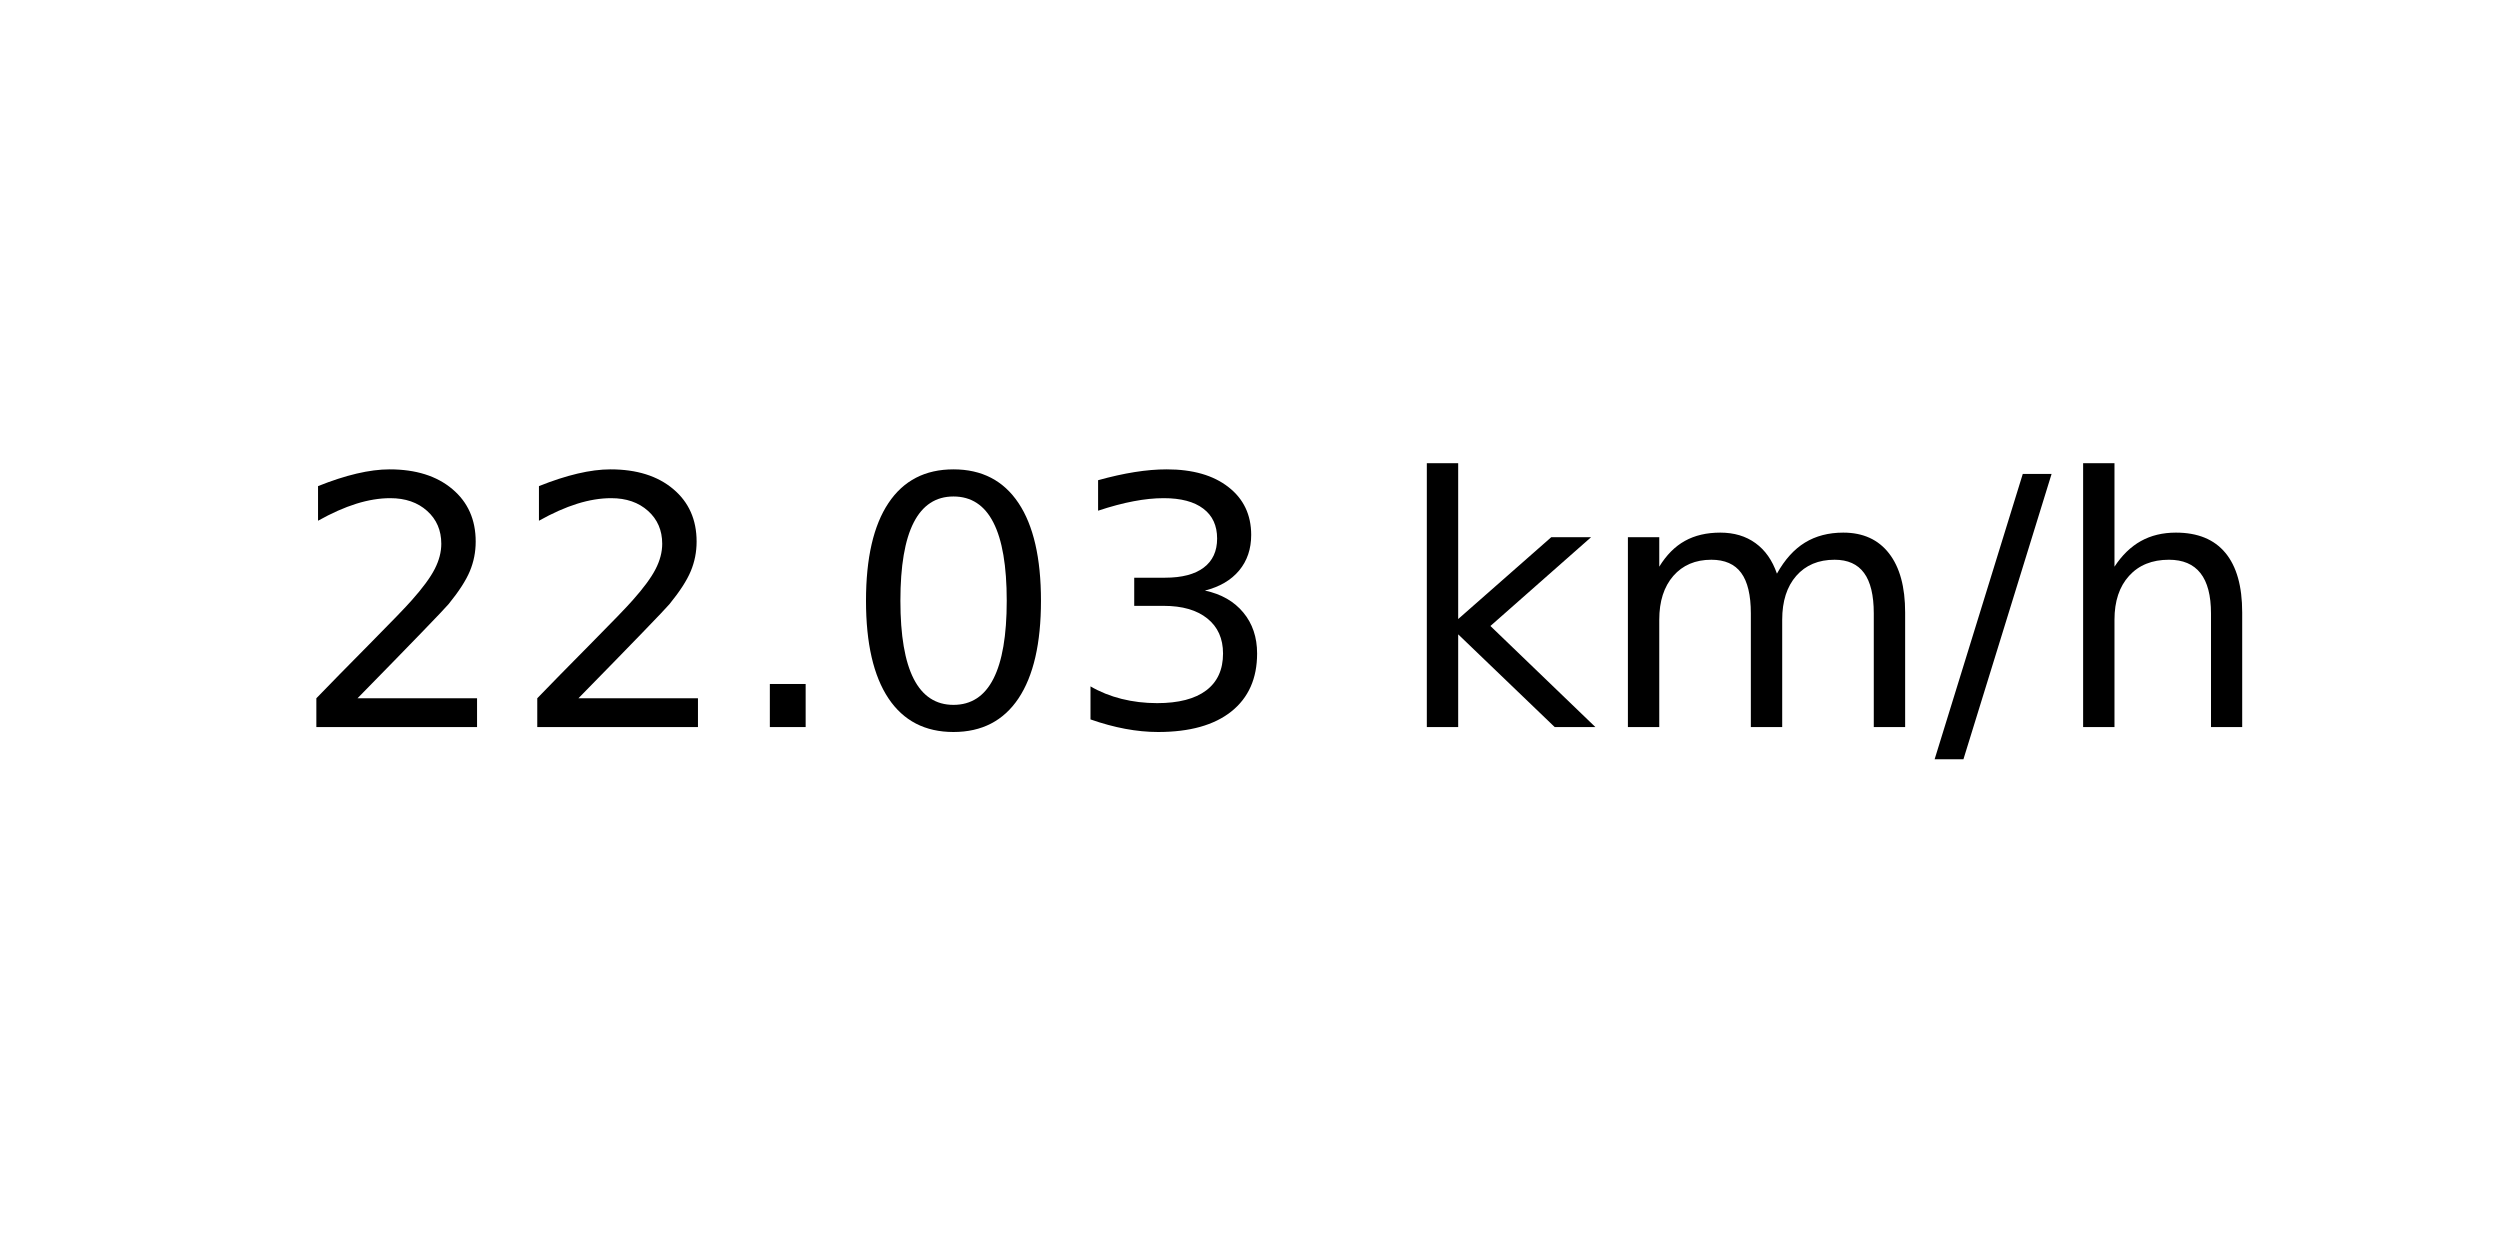
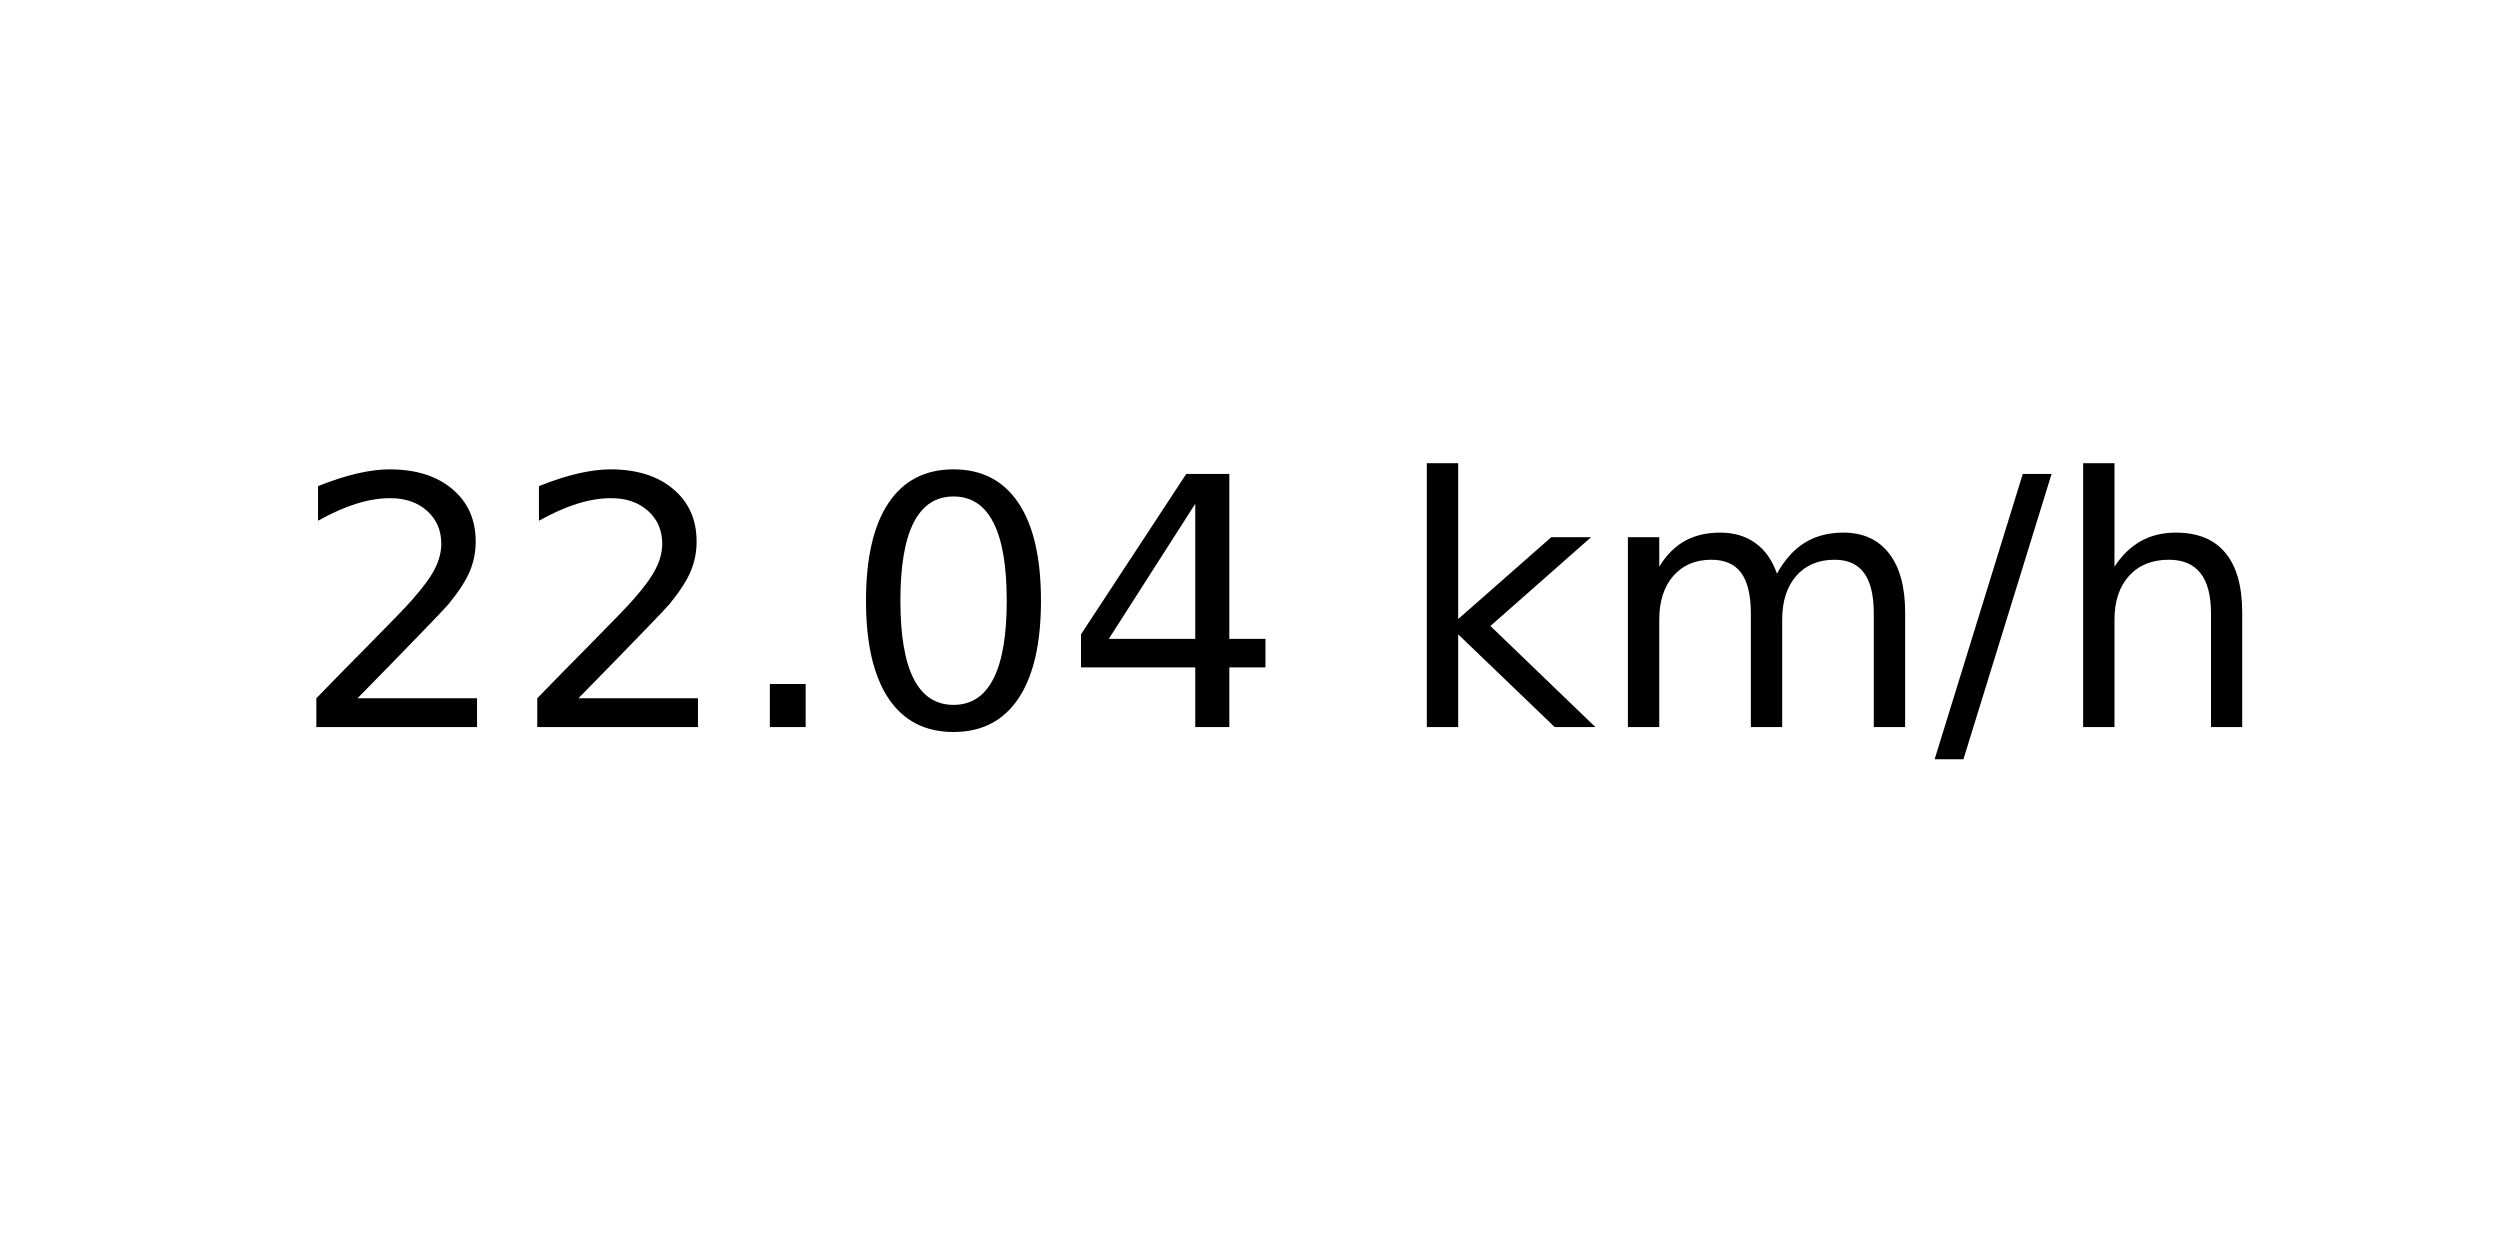
<svg xmlns="http://www.w3.org/2000/svg" xmlns:xlink="http://www.w3.org/1999/xlink" width="72pt" height="36pt" viewBox="0 0 72 36" version="1.1">
  <defs>
    <style type="text/css">*{stroke-linejoin: round; stroke-linecap: butt}</style>
  </defs>
  <g id="figure_1">
    <g id="axes_1">
      <g id="text_1">
        <g transform="translate(8.378125 20.93937) scale(0.1 -0.1)">
          <defs>
            <path id="DejaVuSans-32" d="M 1228 531  L 3431 531  L 3431 0  L 469 0  L 469 531  Q 828 903 1448 1529  Q 2069 2156 2228 2338  Q 2531 2678 2651 2914  Q 2772 3150 2772 3378  Q 2772 3750 2511 3984  Q 2250 4219 1831 4219  Q 1534 4219 1204 4116  Q 875 4013 500 3803  L 500 4441  Q 881 4594 1212 4672  Q 1544 4750 1819 4750  Q 2544 4750 2975 4387  Q 3406 4025 3406 3419  Q 3406 3131 3298 2873  Q 3191 2616 2906 2266  Q 2828 2175 2409 1742  Q 1991 1309 1228 531  z " transform="scale(0.015625)" />
            <path id="DejaVuSans-2e" d="M 684 794  L 1344 794  L 1344 0  L 684 0  L 684 794  z " transform="scale(0.015625)" />
            <path id="DejaVuSans-30" d="M 2034 4250  Q 1547 4250 1301 3770  Q 1056 3291 1056 2328  Q 1056 1369 1301 889  Q 1547 409 2034 409  Q 2525 409 2770 889  Q 3016 1369 3016 2328  Q 3016 3291 2770 3770  Q 2525 4250 2034 4250  z M 2034 4750  Q 2819 4750 3233 4129  Q 3647 3509 3647 2328  Q 3647 1150 3233 529  Q 2819 -91 2034 -91  Q 1250 -91 836 529  Q 422 1150 422 2328  Q 422 3509 836 4129  Q 1250 4750 2034 4750  z " transform="scale(0.015625)" />
-             <path id="DejaVuSans-33" d="M 2597 2516  Q 3050 2419 3304 2112  Q 3559 1806 3559 1356  Q 3559 666 3084 287  Q 2609 -91 1734 -91  Q 1441 -91 1130 -33  Q 819 25 488 141  L 488 750  Q 750 597 1062 519  Q 1375 441 1716 441  Q 2309 441 2620 675  Q 2931 909 2931 1356  Q 2931 1769 2642 2001  Q 2353 2234 1838 2234  L 1294 2234  L 1294 2753  L 1863 2753  Q 2328 2753 2575 2939  Q 2822 3125 2822 3475  Q 2822 3834 2567 4026  Q 2313 4219 1838 4219  Q 1578 4219 1281 4162  Q 984 4106 628 3988  L 628 4550  Q 988 4650 1302 4700  Q 1616 4750 1894 4750  Q 2613 4750 3031 4423  Q 3450 4097 3450 3541  Q 3450 3153 3228 2886  Q 3006 2619 2597 2516  z " transform="scale(0.015625)" />
+             <path id="DejaVuSans-34" d="M 2419 4116  L 825 1625  L 2419 1625  L 2419 4116  z M 2253 4666  L 3047 4666  L 3047 1625  L 3713 1625  L 3713 1100  L 3047 1100  L 3047 0  L 2419 0  L 2419 1100  L 313 1100  L 313 1709  L 2253 4666  z " transform="scale(0.015625)" />
            <path id="DejaVuSans-20" transform="scale(0.015625)" />
            <path id="DejaVuSans-6b" d="M 581 4863  L 1159 4863  L 1159 1991  L 2875 3500  L 3609 3500  L 1753 1863  L 3688 0  L 2938 0  L 1159 1709  L 1159 0  L 581 0  L 581 4863  z " transform="scale(0.015625)" />
            <path id="DejaVuSans-6d" d="M 3328 2828  Q 3544 3216 3844 3400  Q 4144 3584 4550 3584  Q 5097 3584 5394 3201  Q 5691 2819 5691 2113  L 5691 0  L 5113 0  L 5113 2094  Q 5113 2597 4934 2840  Q 4756 3084 4391 3084  Q 3944 3084 3684 2787  Q 3425 2491 3425 1978  L 3425 0  L 2847 0  L 2847 2094  Q 2847 2600 2669 2842  Q 2491 3084 2119 3084  Q 1678 3084 1418 2786  Q 1159 2488 1159 1978  L 1159 0  L 581 0  L 581 3500  L 1159 3500  L 1159 2956  Q 1356 3278 1631 3431  Q 1906 3584 2284 3584  Q 2666 3584 2933 3390  Q 3200 3197 3328 2828  z " transform="scale(0.015625)" />
            <path id="DejaVuSans-2f" d="M 1625 4666  L 2156 4666  L 531 -594  L 0 -594  L 1625 4666  z " transform="scale(0.015625)" />
            <path id="DejaVuSans-68" d="M 3513 2113  L 3513 0  L 2938 0  L 2938 2094  Q 2938 2591 2744 2837  Q 2550 3084 2163 3084  Q 1697 3084 1428 2787  Q 1159 2491 1159 1978  L 1159 0  L 581 0  L 581 4863  L 1159 4863  L 1159 2956  Q 1366 3272 1645 3428  Q 1925 3584 2291 3584  Q 2894 3584 3203 3211  Q 3513 2838 3513 2113  z " transform="scale(0.015625)" />
          </defs>
          <use xlink:href="#DejaVuSans-32" />
          <use xlink:href="#DejaVuSans-32" x="63.623" />
          <use xlink:href="#DejaVuSans-2e" x="127.246" />
          <use xlink:href="#DejaVuSans-30" x="159.033" />
-           <use xlink:href="#DejaVuSans-33" x="222.656" />
+           <use xlink:href="#DejaVuSans-34" x="222.656" />
          <use xlink:href="#DejaVuSans-20" x="286.279" />
          <use xlink:href="#DejaVuSans-6b" x="318.066" />
          <use xlink:href="#DejaVuSans-6d" x="375.977" />
          <use xlink:href="#DejaVuSans-2f" x="473.389" />
          <use xlink:href="#DejaVuSans-68" x="507.08" />
        </g>
      </g>
    </g>
  </g>
</svg>
